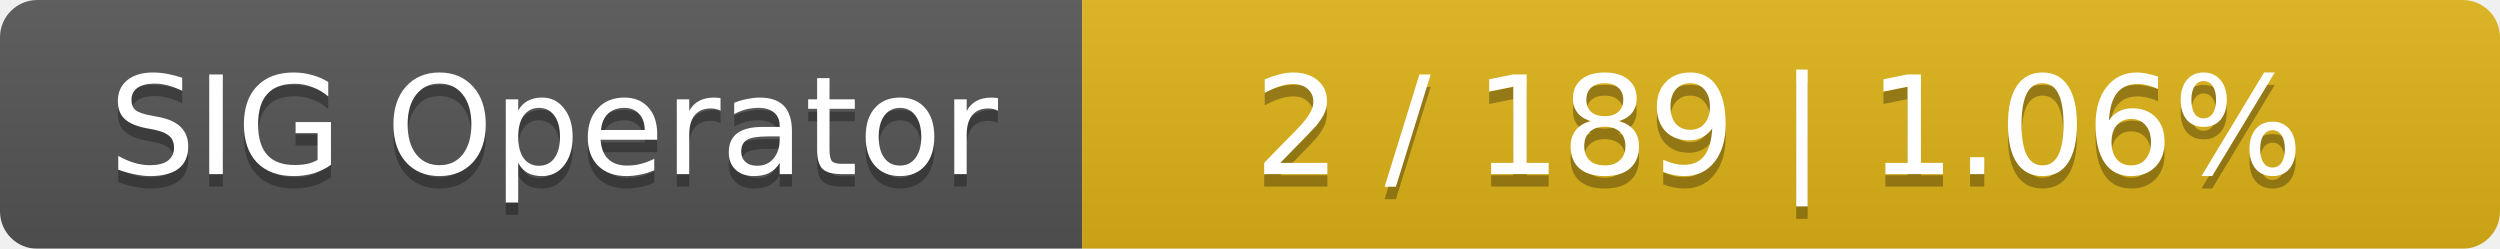
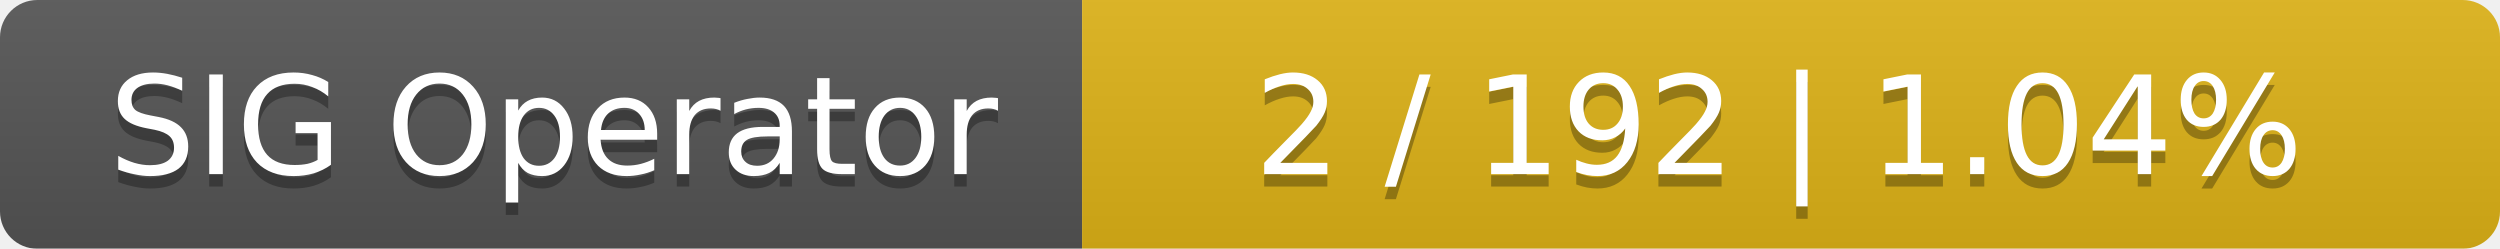
<svg xmlns="http://www.w3.org/2000/svg" width="201" height="20">
  <linearGradient id="smooth" x2="0" y2="100%">
    <stop offset="0" stop-color="#bbb" stop-opacity=".1" />
    <stop offset="1" stop-opacity=".1" />
  </linearGradient>
  <mask id="round">
    <rect width="201" height="20" rx="3" fill="#fff" />
  </mask>
  <g mask="url(#round)">
    <rect width="87" height="20" fill="#555" />
    <rect x="87" width="114" height="20" fill="#dfb317" />
    <rect width="201" height="20" fill="url(#smooth)" />
  </g>
  <g fill="#fff" text-anchor="middle" font-family="DejaVu Sans,Verdana,Geneva,sans-serif" font-size="11">
    <text x="44.5" y="15" fill="#010101" fill-opacity=".3">SIG Operator</text>
    <text x="44.5" y="14">SIG Operator</text>
-     <text x="143" y="15" fill="#010101" fill-opacity=".3">2 / 189    |    1.06%</text>
-     <text x="143" y="14">2 / 189    |    1.06%</text>
+     <text x="143" y="15" fill="#010101" fill-opacity=".3">2 / 192    |    1.04%</text>
+     <text x="143" y="14">2 / 192    |    1.04%</text>
  </g>
</svg>
